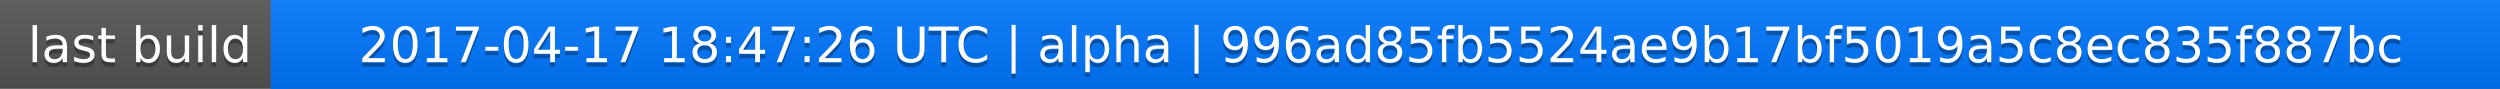
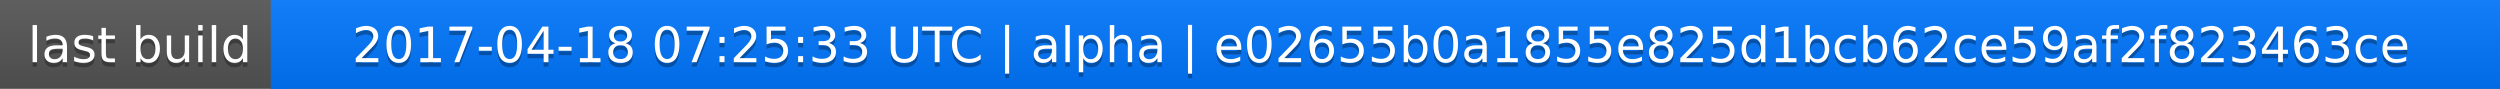
<svg xmlns="http://www.w3.org/2000/svg" width="563" height="20">
  <linearGradient id="a" x2="0" y2="100%">
    <stop offset="0" stop-color="#bbb" stop-opacity=".1" />
    <stop offset="1" stop-opacity=".1" />
  </linearGradient>
  <rect rx="0" width="563" height="20" fill="#555" />
  <rect rx="0" x="61" width="502" height="20" fill="#07f" />
  <path fill="#07f" d="M61 0h4v20h-4z" />
  <rect rx="0" width="563" height="20" fill="url(#a)" />
  <g fill="#fff" text-anchor="middle" font-family="DejaVu Sans,Verdana,Geneva,sans-serif" font-size="11">
    <text x="31.5" y="15" fill="#010101" fill-opacity=".3">last build</text>
    <text x="31.5" y="14">last build</text>
-     <text x="311" y="15" fill="#010101" fill-opacity=".3">2017-04-17 18:47:26 UTC | alpha | 996ad85fb5524ae9b17bf5019a5c8ec835f887bc</text>
-     <text x="311" y="14">2017-04-17 18:47:26 UTC | alpha | 996ad85fb5524ae9b17bf5019a5c8ec835f887bc</text>
+     <text x="311" y="15" fill="#010101" fill-opacity=".3">2017-04-18 07:25:33 UTC | alpha | e02655b0a1855e825d1bcb62ce59af2f823463ce</text>
+     <text x="311" y="14">2017-04-18 07:25:33 UTC | alpha | e02655b0a1855e825d1bcb62ce59af2f823463ce</text>
  </g>
</svg>
